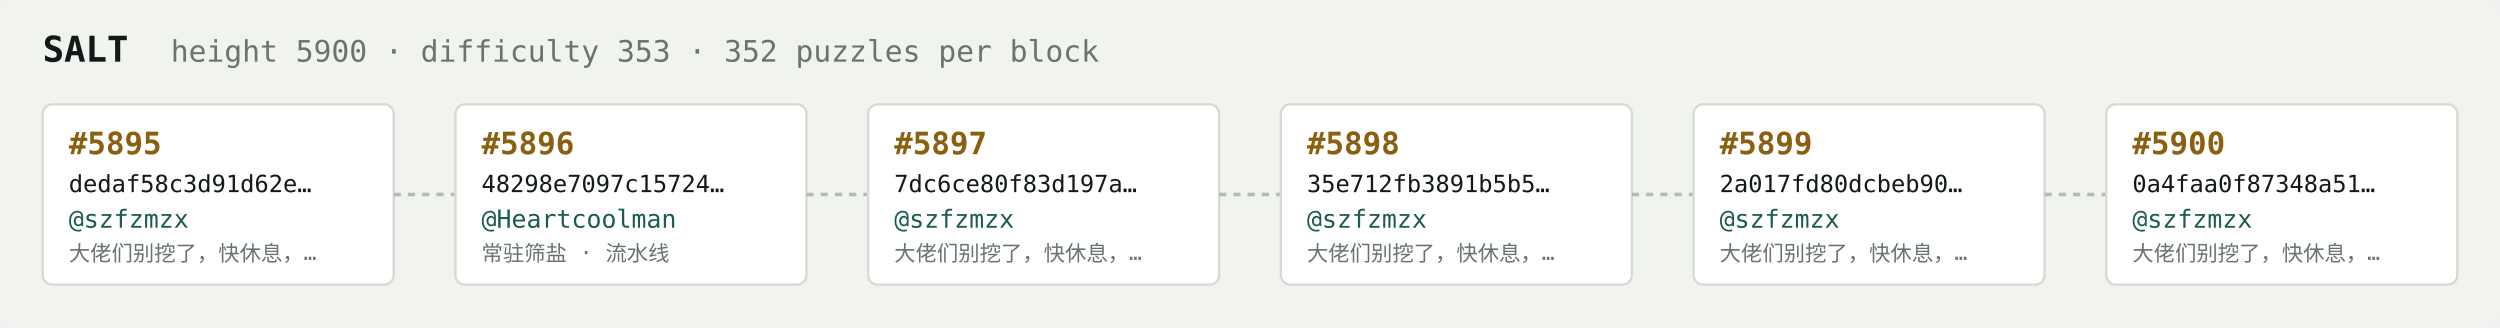
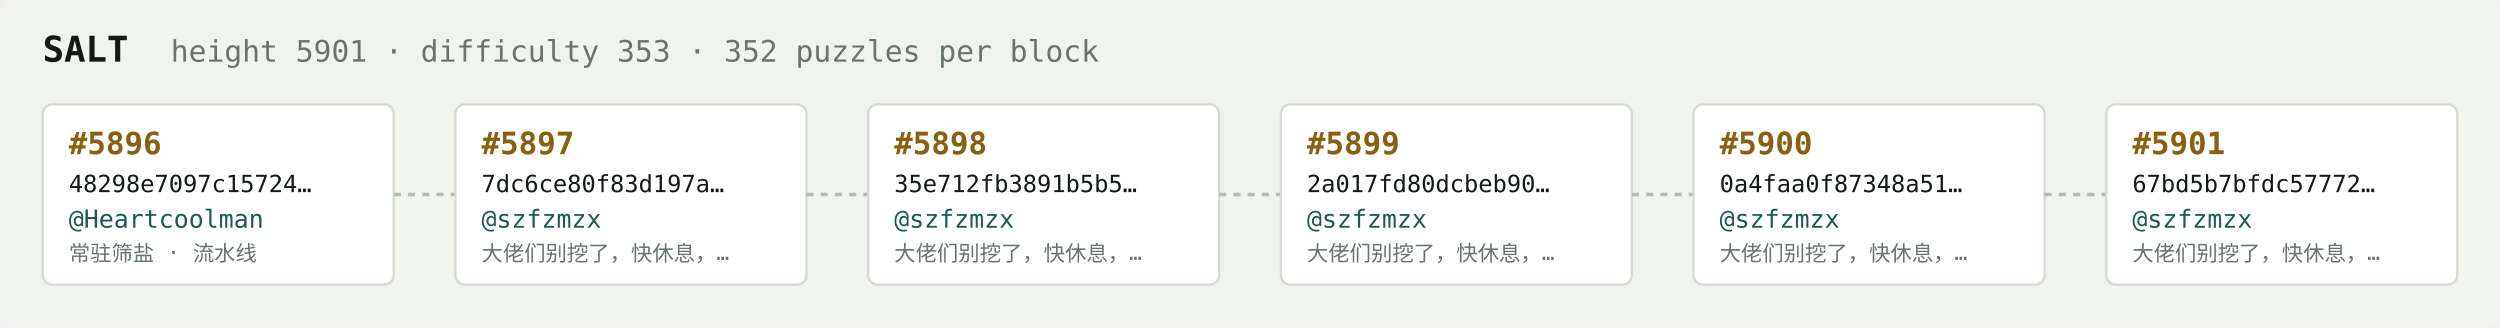
<svg xmlns="http://www.w3.org/2000/svg" width="1054" height="138" viewBox="0 0 1054 138" font-family="ui-monospace,SFMono-Regular,Menlo,monospace">
  <rect fill="#f1f3ef" width="1054" height="138" rx="6" />
  <text x="18" y="26" fill="#121916" font-size="15" font-weight="700">SALT</text>
-   <text x="72" y="26" fill="#68746e" font-size="12.5">height 5900 · difficulty 353 · 352 puzzles per block</text>
+   <text x="72" y="26" fill="#68746e" font-size="12.5">height 5901 · difficulty 353 · 352 puzzles per block</text>
  <rect x="18" y="44" width="148" height="76" rx="4" fill="#ffffff" stroke="#d5dbd2" stroke-width="1" />
-   <text x="29" y="65" fill="#8a5f10" font-size="13" font-weight="700">#5895</text>
-   <text x="29" y="81" fill="#121916" font-size="10">dedaf58c3d91d62e…</text>
-   <text x="29" y="96" fill="#1c5b52" font-size="10.5">@szfzmzx</text>
-   <text x="29" y="110" fill="#68746e" font-size="9">大佬们别挖了，快休息，…</text>
+   <text x="29" y="65" fill="#8a5f10" font-size="13" font-weight="700">#5896</text>
+   <text x="29" y="81" fill="#121916" font-size="10">48298e7097c15724…</text>
+   <text x="29" y="96" fill="#1c5b52" font-size="10.5">@Heartcoolman</text>
+   <text x="29" y="110" fill="#68746e" font-size="9">常驻筛盐 · 流水线</text>
  <line x1="166" y1="82.0" x2="192" y2="82.0" stroke="#b3bcb4" stroke-width="1.5" stroke-dasharray="3 3" />
  <rect x="192" y="44" width="148" height="76" rx="4" fill="#ffffff" stroke="#d5dbd2" stroke-width="1" />
-   <text x="203" y="65" fill="#8a5f10" font-size="13" font-weight="700">#5896</text>
-   <text x="203" y="81" fill="#121916" font-size="10">48298e7097c15724…</text>
-   <text x="203" y="96" fill="#1c5b52" font-size="10.5">@Heartcoolman</text>
-   <text x="203" y="110" fill="#68746e" font-size="9">常驻筛盐 · 流水线</text>
+   <text x="203" y="65" fill="#8a5f10" font-size="13" font-weight="700">#5897</text>
+   <text x="203" y="81" fill="#121916" font-size="10">7dc6ce80f83d197a…</text>
+   <text x="203" y="96" fill="#1c5b52" font-size="10.5">@szfzmzx</text>
+   <text x="203" y="110" fill="#68746e" font-size="9">大佬们别挖了，快休息，…</text>
  <line x1="340" y1="82.0" x2="366" y2="82.0" stroke="#b3bcb4" stroke-width="1.5" stroke-dasharray="3 3" />
  <rect x="366" y="44" width="148" height="76" rx="4" fill="#ffffff" stroke="#d5dbd2" stroke-width="1" />
-   <text x="377" y="65" fill="#8a5f10" font-size="13" font-weight="700">#5897</text>
-   <text x="377" y="81" fill="#121916" font-size="10">7dc6ce80f83d197a…</text>
+   <text x="377" y="65" fill="#8a5f10" font-size="13" font-weight="700">#5898</text>
+   <text x="377" y="81" fill="#121916" font-size="10">35e712fb3891b5b5…</text>
  <text x="377" y="96" fill="#1c5b52" font-size="10.5">@szfzmzx</text>
  <text x="377" y="110" fill="#68746e" font-size="9">大佬们别挖了，快休息，…</text>
  <line x1="514" y1="82.0" x2="540" y2="82.0" stroke="#b3bcb4" stroke-width="1.5" stroke-dasharray="3 3" />
  <rect x="540" y="44" width="148" height="76" rx="4" fill="#ffffff" stroke="#d5dbd2" stroke-width="1" />
-   <text x="551" y="65" fill="#8a5f10" font-size="13" font-weight="700">#5898</text>
-   <text x="551" y="81" fill="#121916" font-size="10">35e712fb3891b5b5…</text>
+   <text x="551" y="65" fill="#8a5f10" font-size="13" font-weight="700">#5899</text>
+   <text x="551" y="81" fill="#121916" font-size="10">2a017fd80dcbeb90…</text>
  <text x="551" y="96" fill="#1c5b52" font-size="10.5">@szfzmzx</text>
  <text x="551" y="110" fill="#68746e" font-size="9">大佬们别挖了，快休息，…</text>
  <line x1="688" y1="82.0" x2="714" y2="82.0" stroke="#b3bcb4" stroke-width="1.5" stroke-dasharray="3 3" />
  <rect x="714" y="44" width="148" height="76" rx="4" fill="#ffffff" stroke="#d5dbd2" stroke-width="1" />
-   <text x="725" y="65" fill="#8a5f10" font-size="13" font-weight="700">#5899</text>
-   <text x="725" y="81" fill="#121916" font-size="10">2a017fd80dcbeb90…</text>
+   <text x="725" y="65" fill="#8a5f10" font-size="13" font-weight="700">#5900</text>
+   <text x="725" y="81" fill="#121916" font-size="10">0a4faa0f87348a51…</text>
  <text x="725" y="96" fill="#1c5b52" font-size="10.5">@szfzmzx</text>
  <text x="725" y="110" fill="#68746e" font-size="9">大佬们别挖了，快休息，…</text>
  <line x1="862" y1="82.0" x2="888" y2="82.0" stroke="#b3bcb4" stroke-width="1.5" stroke-dasharray="3 3" />
  <rect x="888" y="44" width="148" height="76" rx="4" fill="#ffffff" stroke="#d5dbd2" stroke-width="1" />
-   <text x="899" y="65" fill="#8a5f10" font-size="13" font-weight="700">#5900</text>
-   <text x="899" y="81" fill="#121916" font-size="10">0a4faa0f87348a51…</text>
+   <text x="899" y="65" fill="#8a5f10" font-size="13" font-weight="700">#5901</text>
+   <text x="899" y="81" fill="#121916" font-size="10">67bd5b7bfdc57772…</text>
  <text x="899" y="96" fill="#1c5b52" font-size="10.5">@szfzmzx</text>
  <text x="899" y="110" fill="#68746e" font-size="9">大佬们别挖了，快休息，…</text>
</svg>
